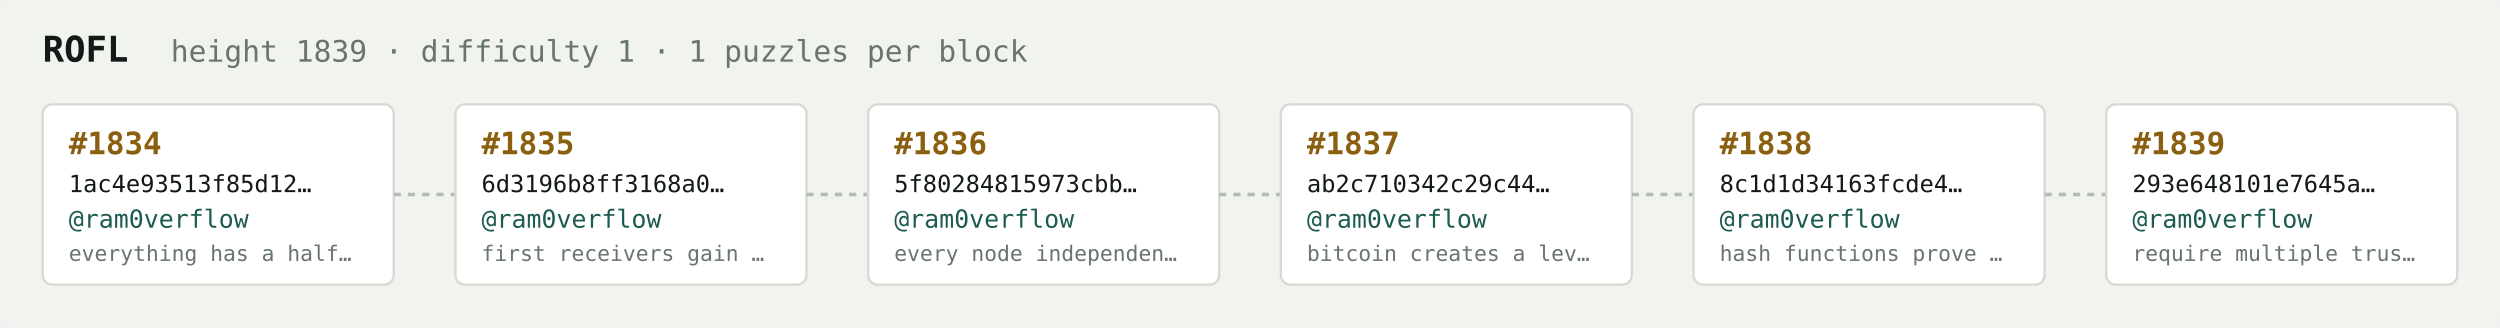
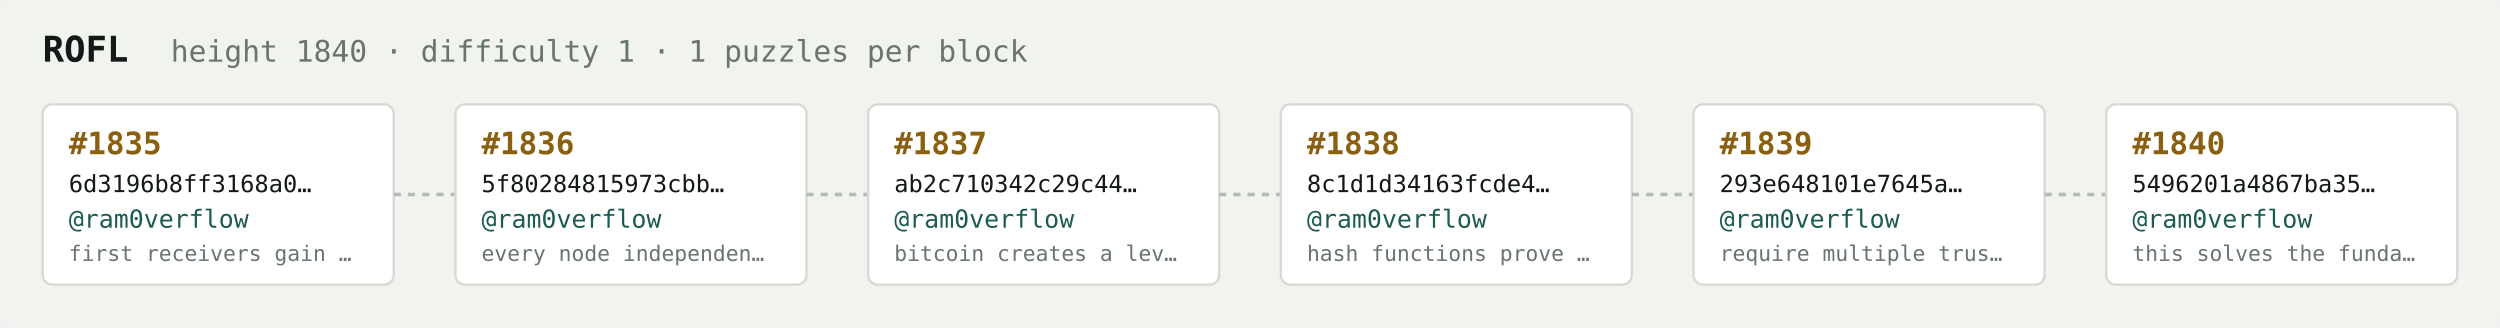
<svg xmlns="http://www.w3.org/2000/svg" width="1054" height="138" viewBox="0 0 1054 138" font-family="ui-monospace,SFMono-Regular,Menlo,monospace">
  <rect fill="#f1f3ef" width="1054" height="138" rx="6" />
  <text x="18" y="26" fill="#121916" font-size="15" font-weight="700">ROFL</text>
-   <text x="72" y="26" fill="#68746e" font-size="12.5">height 1839 · difficulty 1 · 1 puzzles per block</text>
+   <text x="72" y="26" fill="#68746e" font-size="12.5">height 1840 · difficulty 1 · 1 puzzles per block</text>
  <rect x="18" y="44" width="148" height="76" rx="4" fill="#ffffff" stroke="#d5dbd2" stroke-width="1" />
-   <text x="29" y="65" fill="#8a5f10" font-size="13" font-weight="700">#1834</text>
-   <text x="29" y="81" fill="#121916" font-size="10">1ac4e93513f85d12…</text>
+   <text x="29" y="65" fill="#8a5f10" font-size="13" font-weight="700">#1835</text>
+   <text x="29" y="81" fill="#121916" font-size="10">6d3196b8ff3168a0…</text>
  <text x="29" y="96" fill="#1c5b52" font-size="10.5">@ram0verflow</text>
-   <text x="29" y="110" fill="#68746e" font-size="9">everything has a half…</text>
+   <text x="29" y="110" fill="#68746e" font-size="9">first receivers gain …</text>
  <line x1="166" y1="82.0" x2="192" y2="82.0" stroke="#b3bcb4" stroke-width="1.5" stroke-dasharray="3 3" />
  <rect x="192" y="44" width="148" height="76" rx="4" fill="#ffffff" stroke="#d5dbd2" stroke-width="1" />
-   <text x="203" y="65" fill="#8a5f10" font-size="13" font-weight="700">#1835</text>
-   <text x="203" y="81" fill="#121916" font-size="10">6d3196b8ff3168a0…</text>
+   <text x="203" y="65" fill="#8a5f10" font-size="13" font-weight="700">#1836</text>
+   <text x="203" y="81" fill="#121916" font-size="10">5f80284815973cbb…</text>
  <text x="203" y="96" fill="#1c5b52" font-size="10.5">@ram0verflow</text>
-   <text x="203" y="110" fill="#68746e" font-size="9">first receivers gain …</text>
+   <text x="203" y="110" fill="#68746e" font-size="9">every node independen…</text>
  <line x1="340" y1="82.0" x2="366" y2="82.0" stroke="#b3bcb4" stroke-width="1.5" stroke-dasharray="3 3" />
  <rect x="366" y="44" width="148" height="76" rx="4" fill="#ffffff" stroke="#d5dbd2" stroke-width="1" />
-   <text x="377" y="65" fill="#8a5f10" font-size="13" font-weight="700">#1836</text>
-   <text x="377" y="81" fill="#121916" font-size="10">5f80284815973cbb…</text>
+   <text x="377" y="65" fill="#8a5f10" font-size="13" font-weight="700">#1837</text>
+   <text x="377" y="81" fill="#121916" font-size="10">ab2c710342c29c44…</text>
  <text x="377" y="96" fill="#1c5b52" font-size="10.5">@ram0verflow</text>
-   <text x="377" y="110" fill="#68746e" font-size="9">every node independen…</text>
+   <text x="377" y="110" fill="#68746e" font-size="9">bitcoin creates a lev…</text>
  <line x1="514" y1="82.0" x2="540" y2="82.0" stroke="#b3bcb4" stroke-width="1.5" stroke-dasharray="3 3" />
  <rect x="540" y="44" width="148" height="76" rx="4" fill="#ffffff" stroke="#d5dbd2" stroke-width="1" />
-   <text x="551" y="65" fill="#8a5f10" font-size="13" font-weight="700">#1837</text>
-   <text x="551" y="81" fill="#121916" font-size="10">ab2c710342c29c44…</text>
+   <text x="551" y="65" fill="#8a5f10" font-size="13" font-weight="700">#1838</text>
+   <text x="551" y="81" fill="#121916" font-size="10">8c1d1d34163fcde4…</text>
  <text x="551" y="96" fill="#1c5b52" font-size="10.5">@ram0verflow</text>
-   <text x="551" y="110" fill="#68746e" font-size="9">bitcoin creates a lev…</text>
+   <text x="551" y="110" fill="#68746e" font-size="9">hash functions prove …</text>
  <line x1="688" y1="82.0" x2="714" y2="82.0" stroke="#b3bcb4" stroke-width="1.5" stroke-dasharray="3 3" />
  <rect x="714" y="44" width="148" height="76" rx="4" fill="#ffffff" stroke="#d5dbd2" stroke-width="1" />
-   <text x="725" y="65" fill="#8a5f10" font-size="13" font-weight="700">#1838</text>
-   <text x="725" y="81" fill="#121916" font-size="10">8c1d1d34163fcde4…</text>
+   <text x="725" y="65" fill="#8a5f10" font-size="13" font-weight="700">#1839</text>
+   <text x="725" y="81" fill="#121916" font-size="10">293e648101e7645a…</text>
  <text x="725" y="96" fill="#1c5b52" font-size="10.5">@ram0verflow</text>
-   <text x="725" y="110" fill="#68746e" font-size="9">hash functions prove …</text>
+   <text x="725" y="110" fill="#68746e" font-size="9">require multiple trus…</text>
  <line x1="862" y1="82.0" x2="888" y2="82.0" stroke="#b3bcb4" stroke-width="1.5" stroke-dasharray="3 3" />
  <rect x="888" y="44" width="148" height="76" rx="4" fill="#ffffff" stroke="#d5dbd2" stroke-width="1" />
-   <text x="899" y="65" fill="#8a5f10" font-size="13" font-weight="700">#1839</text>
-   <text x="899" y="81" fill="#121916" font-size="10">293e648101e7645a…</text>
+   <text x="899" y="65" fill="#8a5f10" font-size="13" font-weight="700">#1840</text>
+   <text x="899" y="81" fill="#121916" font-size="10">5496201a4867ba35…</text>
  <text x="899" y="96" fill="#1c5b52" font-size="10.5">@ram0verflow</text>
-   <text x="899" y="110" fill="#68746e" font-size="9">require multiple trus…</text>
+   <text x="899" y="110" fill="#68746e" font-size="9">this solves the funda…</text>
</svg>
